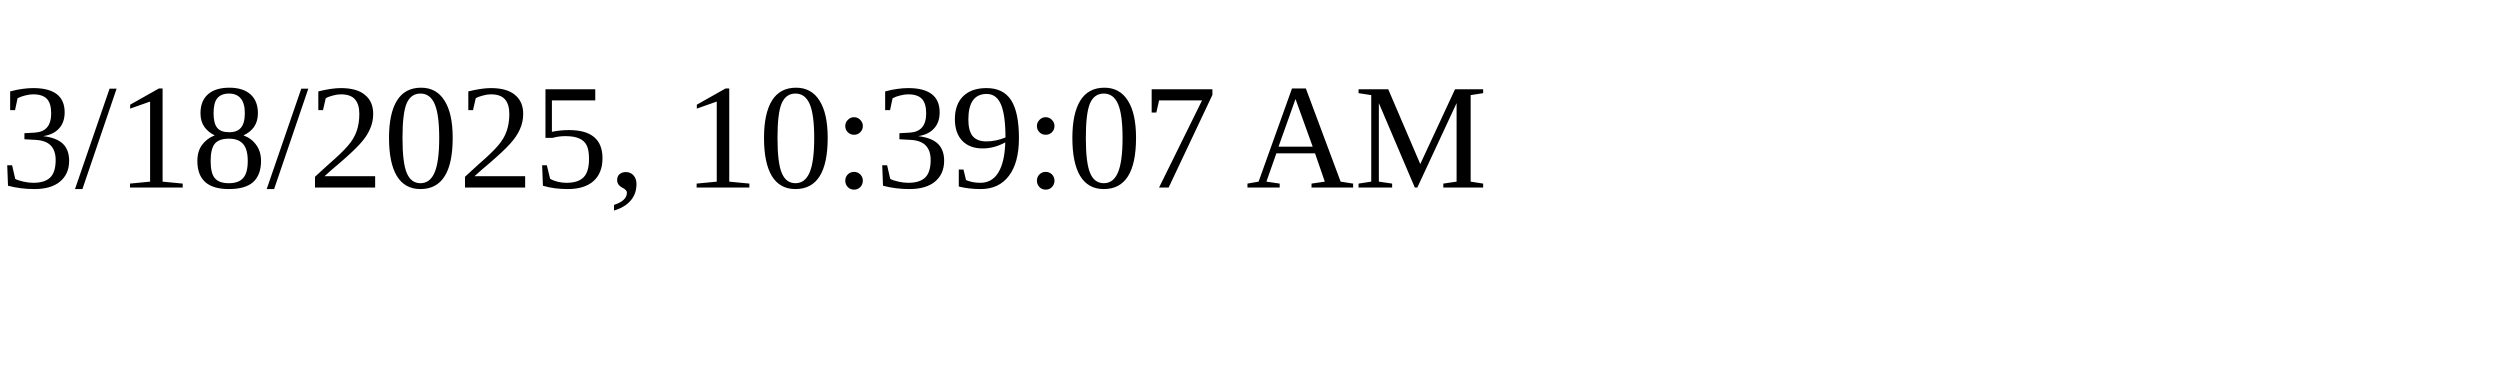
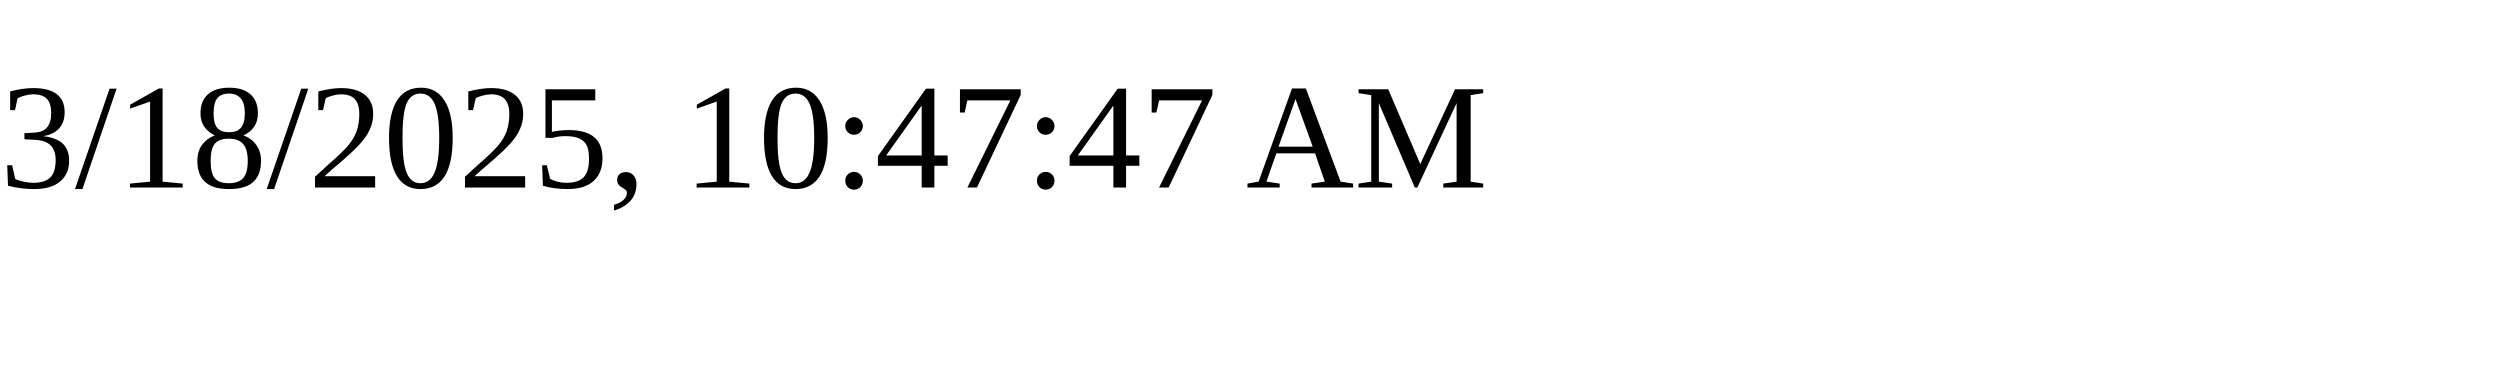
<svg xmlns="http://www.w3.org/2000/svg" height="30" width="200">
-   <text x="0" y="15">3/18/2025, 10:39:07 AM</text>
+   <text x="0" y="15">3/18/2025, 10:47:47 AM</text>
</svg>
